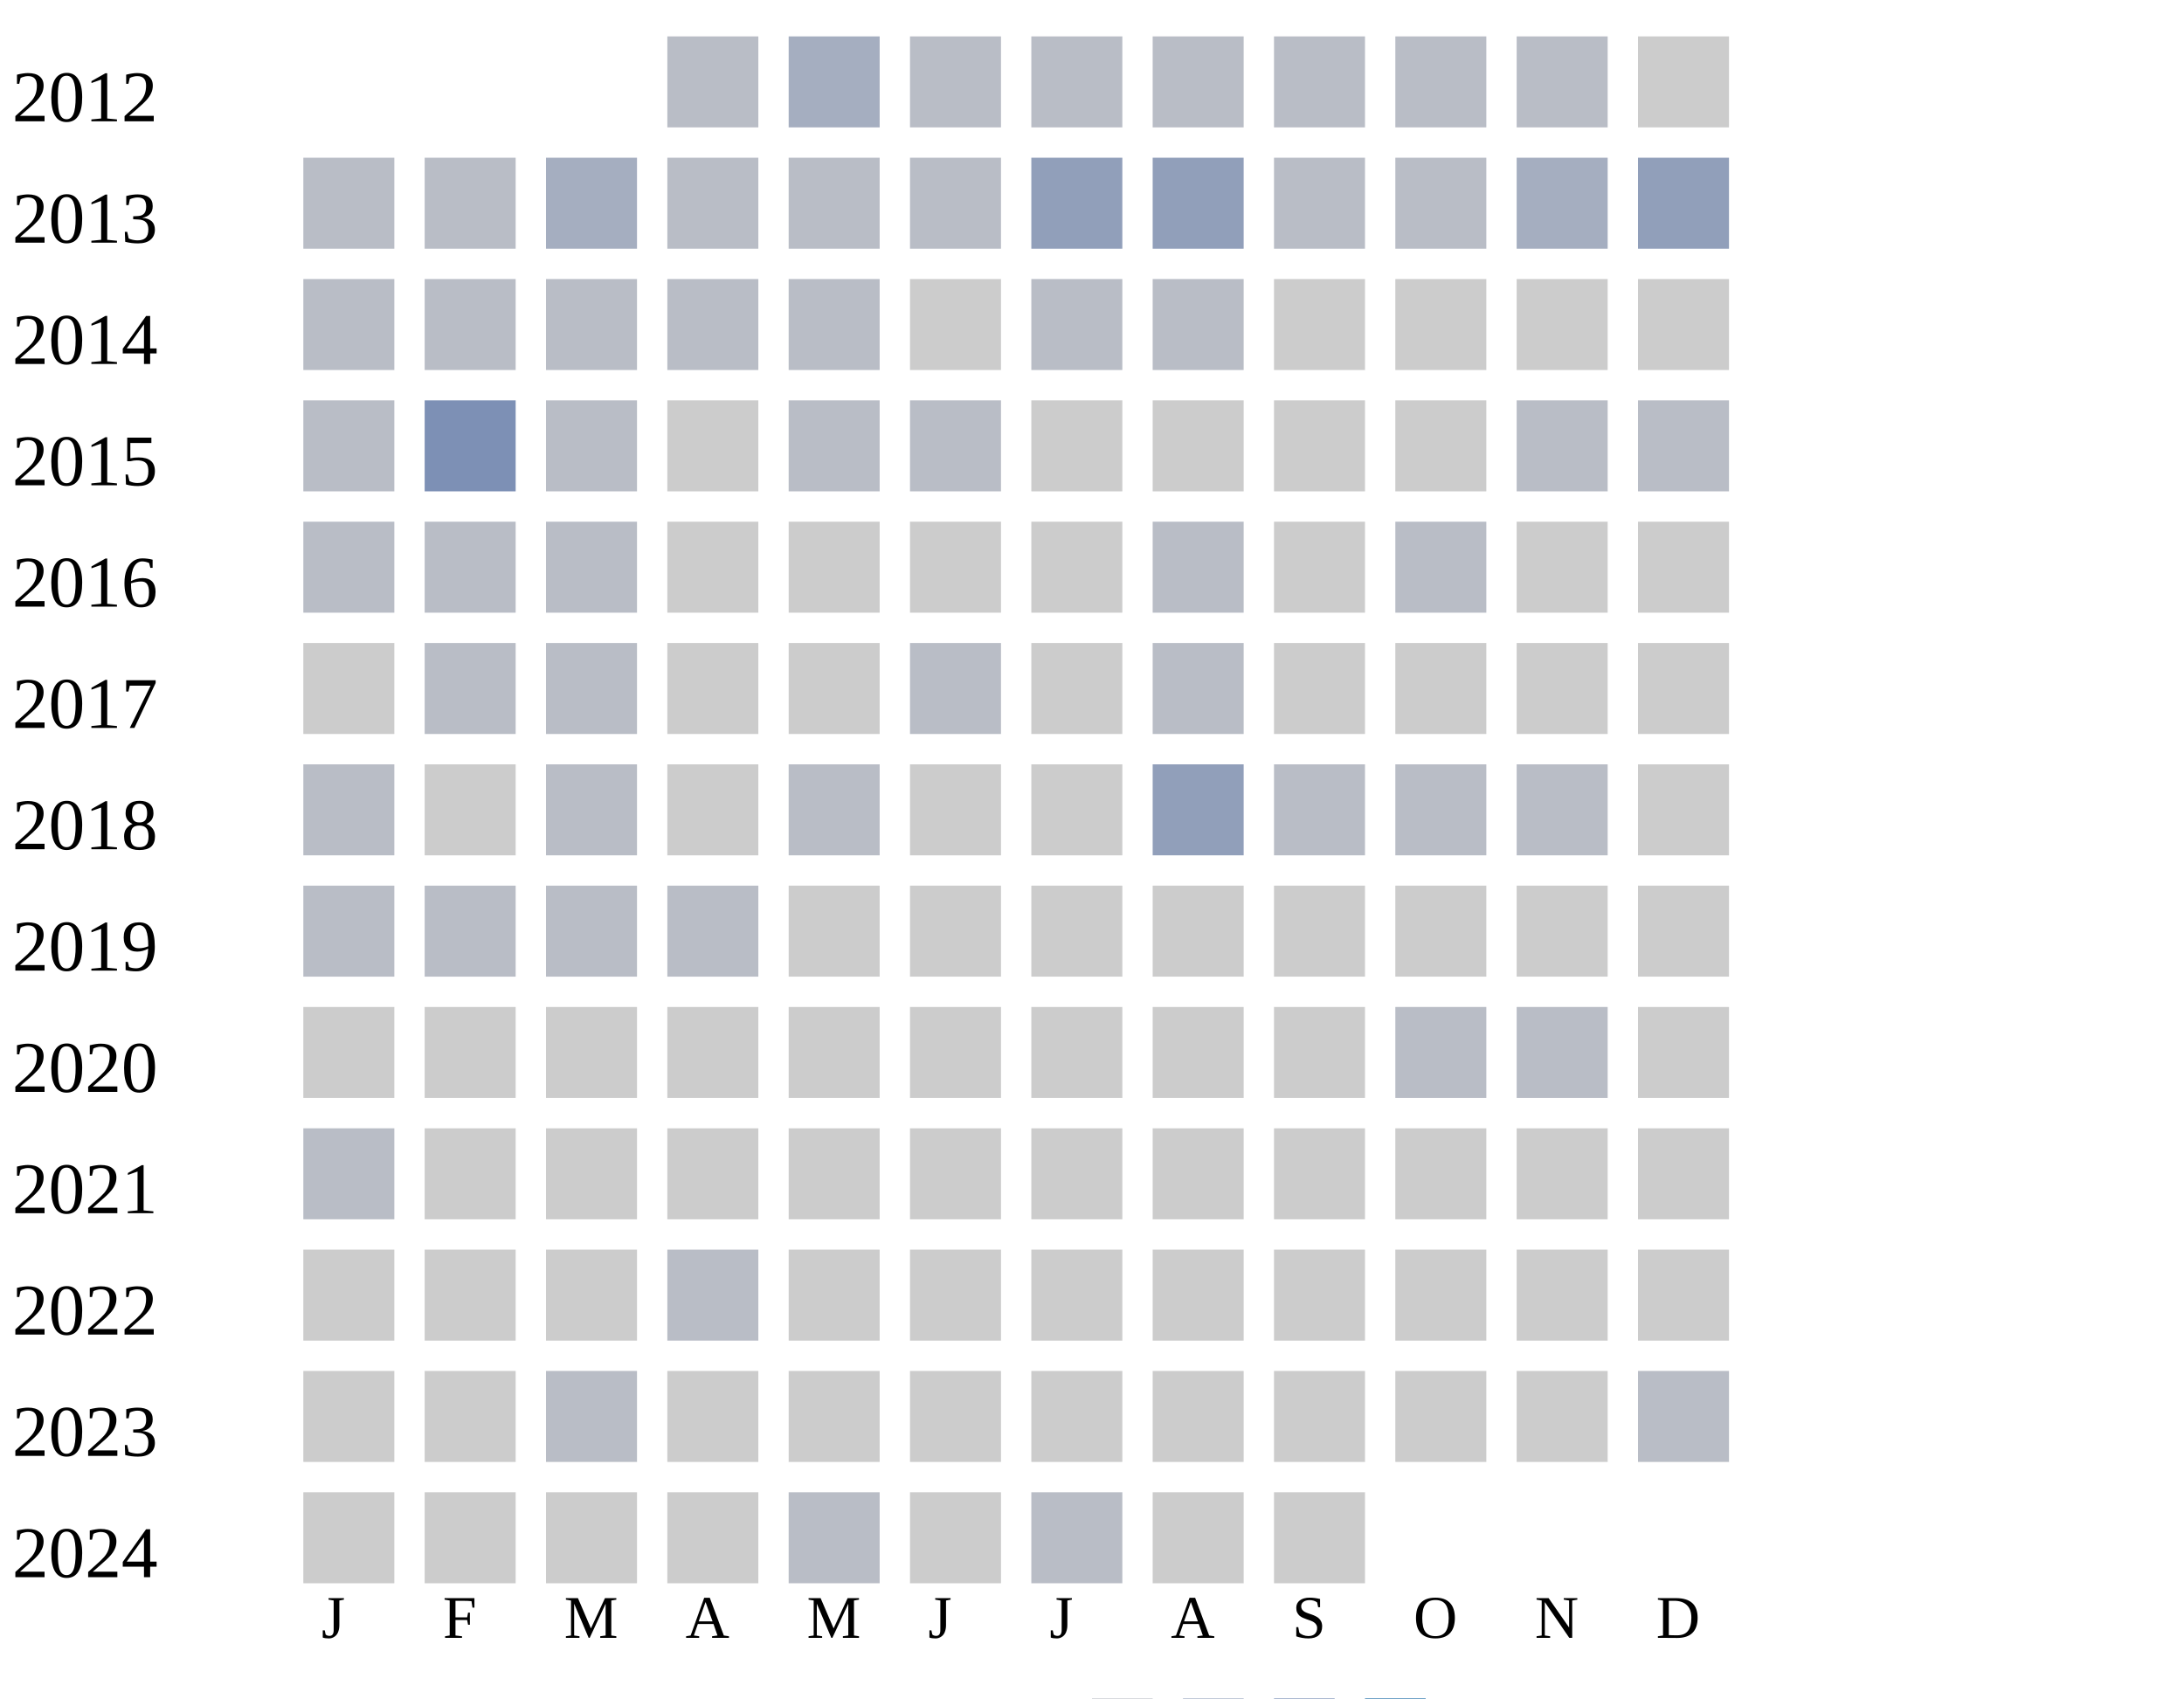
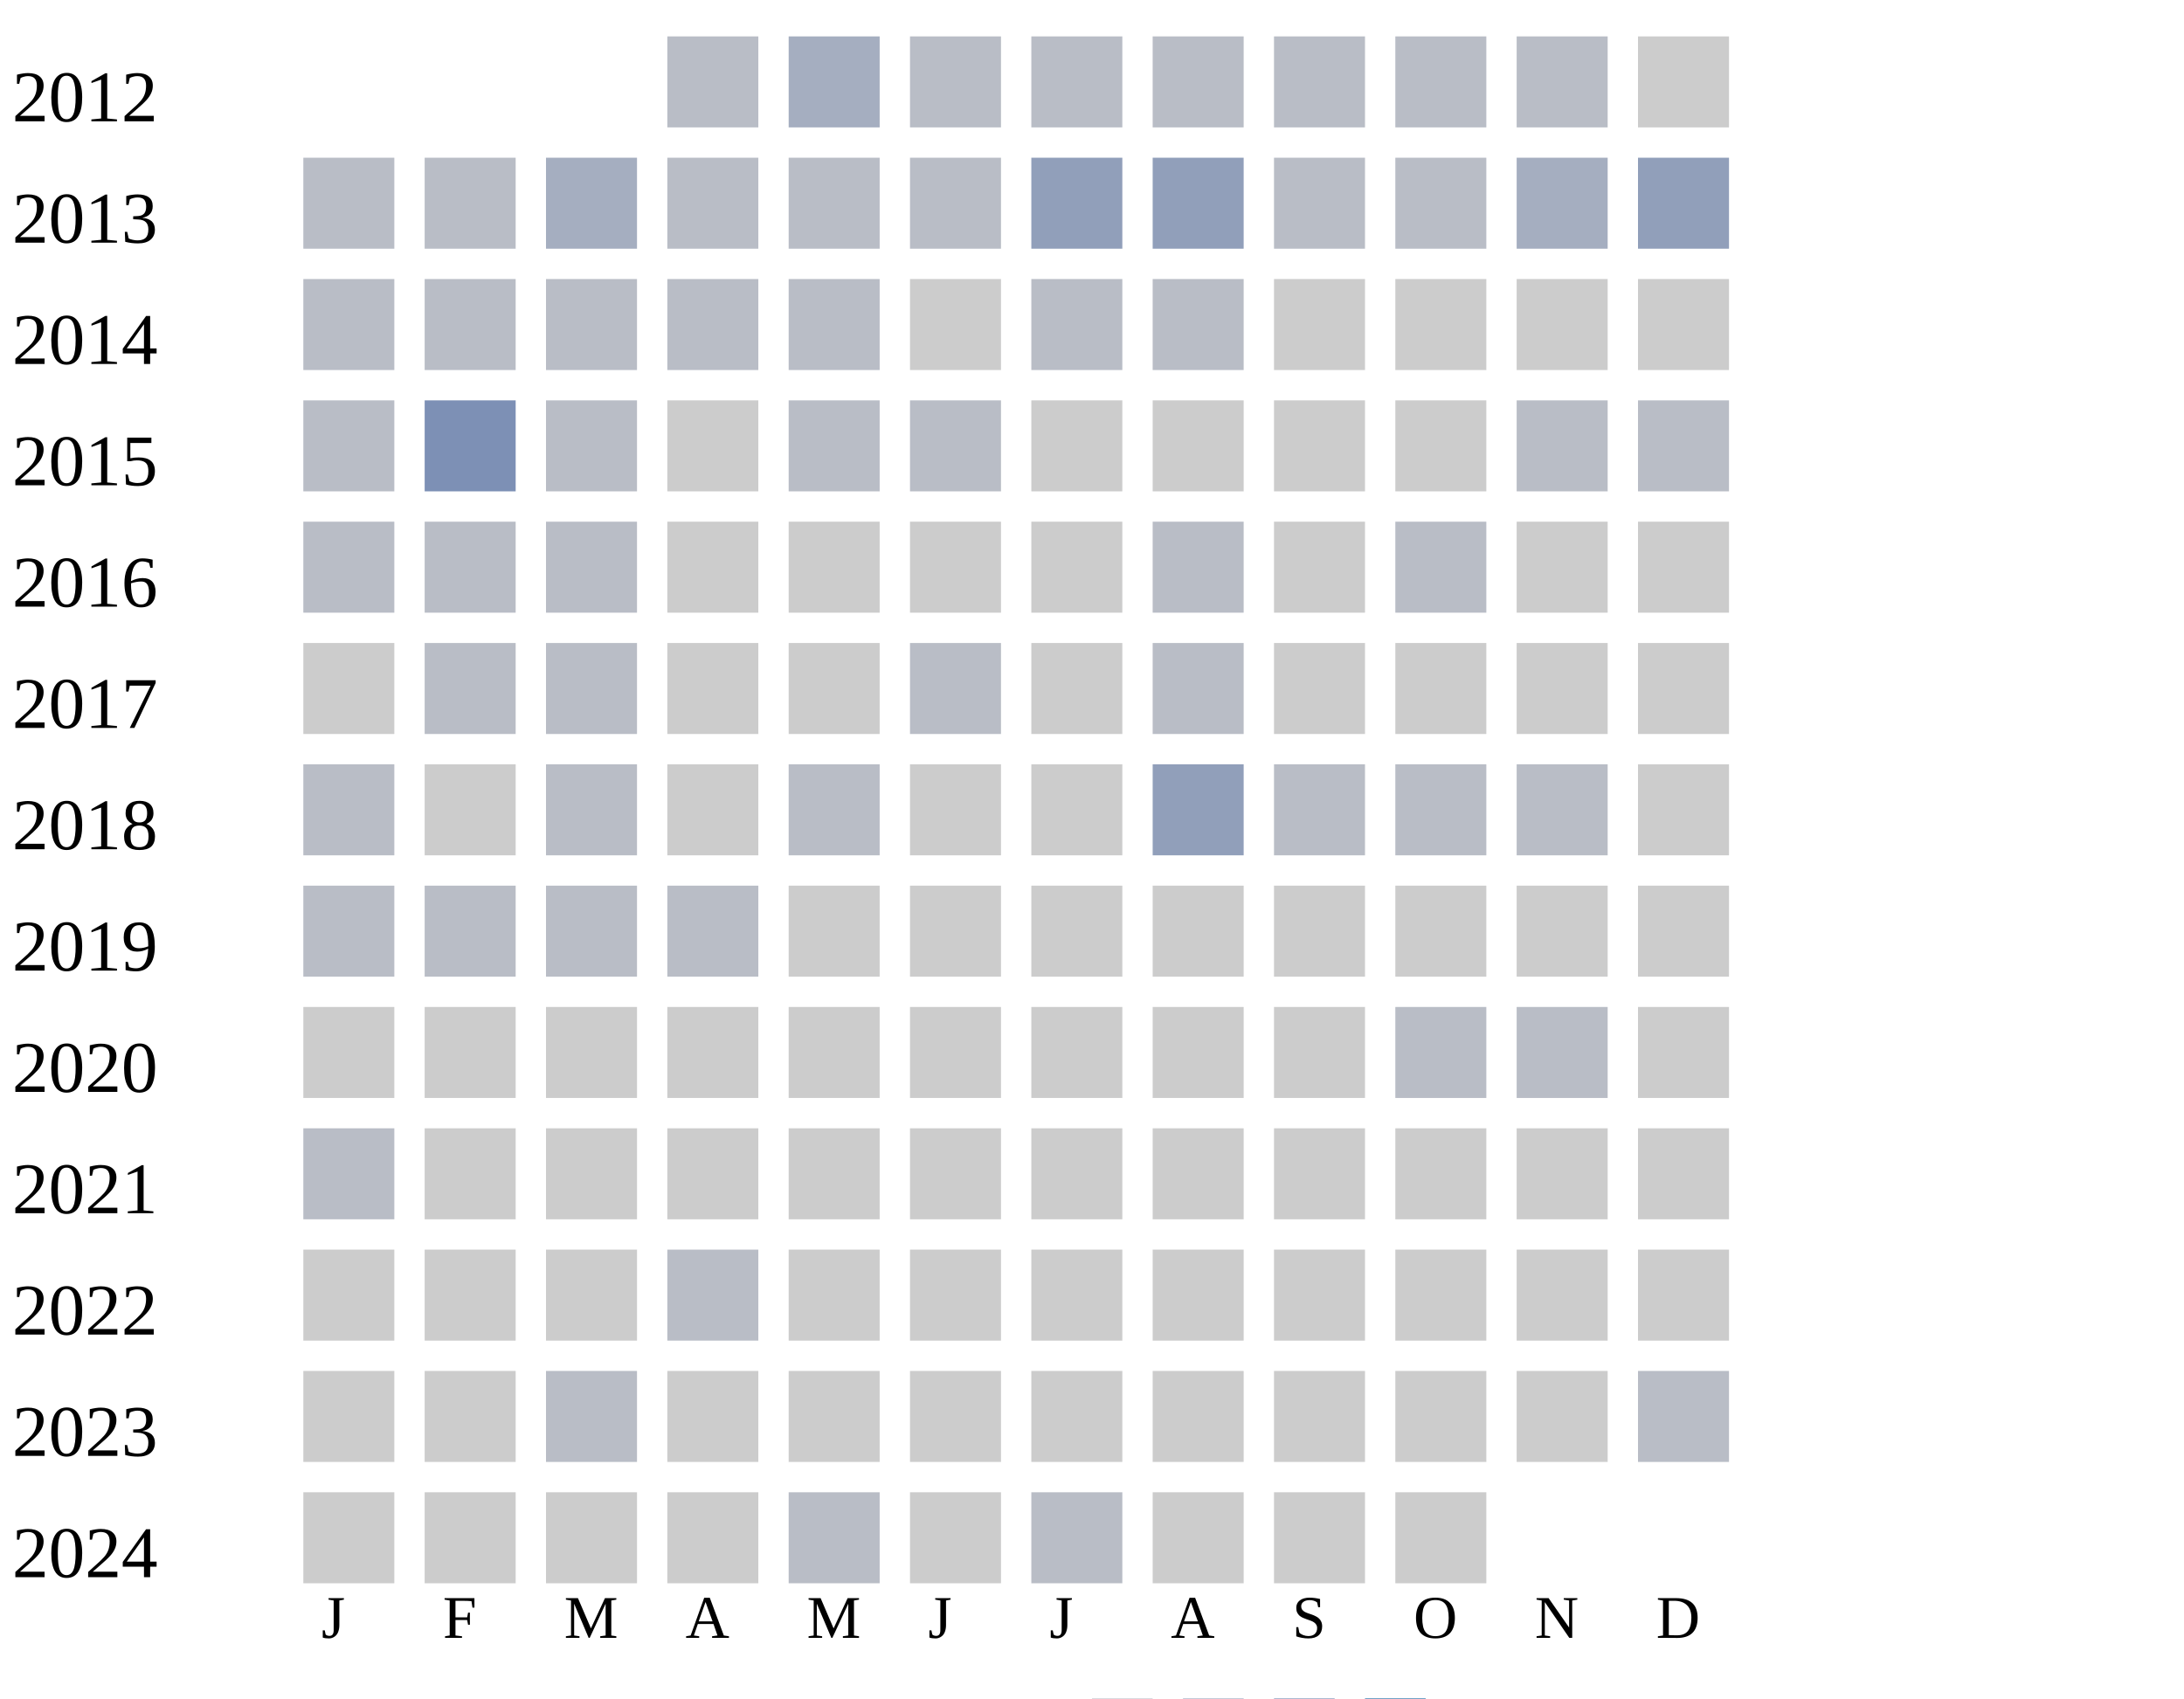
<svg xmlns="http://www.w3.org/2000/svg" width="360" height="280">
  <g transform="translate(0 0)">
    <text x="2" y="20">2012</text>
    <rect x="110" y="6" width="15" height="15" fill="#b9bdc6" />
    <rect x="130" y="6" width="15" height="15" fill="#a5aec0" />
    <rect x="150" y="6" width="15" height="15" fill="#b9bdc6" />
    <rect x="170" y="6" width="15" height="15" fill="#b9bdc6" />
    <rect x="190" y="6" width="15" height="15" fill="#b9bdc6" />
    <rect x="210" y="6" width="15" height="15" fill="#b9bdc6" />
    <rect x="230" y="6" width="15" height="15" fill="#b9bdc6" />
    <rect x="250" y="6" width="15" height="15" fill="#b9bdc6" />
    <rect x="270" y="6" width="15" height="15" fill="#cccccc" />
  </g>
  <g transform="translate(0 20)">
    <text x="2" y="20">2013</text>
    <rect x="50" y="6" width="15" height="15" fill="#b9bdc6" />
    <rect x="70" y="6" width="15" height="15" fill="#b9bdc6" />
    <rect x="90" y="6" width="15" height="15" fill="#a5aec0" />
    <rect x="110" y="6" width="15" height="15" fill="#b9bdc6" />
    <rect x="130" y="6" width="15" height="15" fill="#b9bdc6" />
    <rect x="150" y="6" width="15" height="15" fill="#b9bdc6" />
    <rect x="170" y="6" width="15" height="15" fill="#919fba" />
    <rect x="190" y="6" width="15" height="15" fill="#919fba" />
    <rect x="210" y="6" width="15" height="15" fill="#b9bdc6" />
    <rect x="230" y="6" width="15" height="15" fill="#b9bdc6" />
    <rect x="250" y="6" width="15" height="15" fill="#a5aec0" />
    <rect x="270" y="6" width="15" height="15" fill="#919fba" />
  </g>
  <g transform="translate(0 40)">
    <text x="2" y="20">2014</text>
    <rect x="50" y="6" width="15" height="15" fill="#b9bdc6" />
    <rect x="70" y="6" width="15" height="15" fill="#b9bdc6" />
    <rect x="90" y="6" width="15" height="15" fill="#b9bdc6" />
    <rect x="110" y="6" width="15" height="15" fill="#b9bdc6" />
    <rect x="130" y="6" width="15" height="15" fill="#b9bdc6" />
    <rect x="150" y="6" width="15" height="15" fill="#cccccc" />
    <rect x="170" y="6" width="15" height="15" fill="#b9bdc6" />
    <rect x="190" y="6" width="15" height="15" fill="#b9bdc6" />
    <rect x="210" y="6" width="15" height="15" fill="#cccccc" />
    <rect x="230" y="6" width="15" height="15" fill="#cccccc" />
    <rect x="250" y="6" width="15" height="15" fill="#cccccc" />
    <rect x="270" y="6" width="15" height="15" fill="#cccccc" />
  </g>
  <g transform="translate(0 60)">
    <text x="2" y="20">2015</text>
    <rect x="50" y="6" width="15" height="15" fill="#b9bdc6" />
    <rect x="70" y="6" width="15" height="15" fill="#7d90b5" />
    <rect x="90" y="6" width="15" height="15" fill="#b9bdc6" />
    <rect x="110" y="6" width="15" height="15" fill="#cccccc" />
    <rect x="130" y="6" width="15" height="15" fill="#b9bdc6" />
    <rect x="150" y="6" width="15" height="15" fill="#b9bdc6" />
    <rect x="170" y="6" width="15" height="15" fill="#cccccc" />
    <rect x="190" y="6" width="15" height="15" fill="#cccccc" />
    <rect x="210" y="6" width="15" height="15" fill="#cccccc" />
    <rect x="230" y="6" width="15" height="15" fill="#cccccc" />
    <rect x="250" y="6" width="15" height="15" fill="#b9bdc6" />
    <rect x="270" y="6" width="15" height="15" fill="#b9bdc6" />
  </g>
  <g transform="translate(0 80)">
    <text x="2" y="20">2016</text>
    <rect x="50" y="6" width="15" height="15" fill="#b9bdc6" />
    <rect x="70" y="6" width="15" height="15" fill="#b9bdc6" />
    <rect x="90" y="6" width="15" height="15" fill="#b9bdc6" />
    <rect x="110" y="6" width="15" height="15" fill="#cccccc" />
    <rect x="130" y="6" width="15" height="15" fill="#cccccc" />
    <rect x="150" y="6" width="15" height="15" fill="#cccccc" />
    <rect x="170" y="6" width="15" height="15" fill="#cccccc" />
    <rect x="190" y="6" width="15" height="15" fill="#b9bdc6" />
    <rect x="210" y="6" width="15" height="15" fill="#cccccc" />
    <rect x="230" y="6" width="15" height="15" fill="#b9bdc6" />
    <rect x="250" y="6" width="15" height="15" fill="#cccccc" />
    <rect x="270" y="6" width="15" height="15" fill="#cccccc" />
  </g>
  <g transform="translate(0 100)">
    <text x="2" y="20">2017</text>
    <rect x="50" y="6" width="15" height="15" fill="#cccccc" />
    <rect x="70" y="6" width="15" height="15" fill="#b9bdc6" />
    <rect x="90" y="6" width="15" height="15" fill="#b9bdc6" />
    <rect x="110" y="6" width="15" height="15" fill="#cccccc" />
    <rect x="130" y="6" width="15" height="15" fill="#cccccc" />
    <rect x="150" y="6" width="15" height="15" fill="#b9bdc6" />
    <rect x="170" y="6" width="15" height="15" fill="#cccccc" />
    <rect x="190" y="6" width="15" height="15" fill="#b9bdc6" />
    <rect x="210" y="6" width="15" height="15" fill="#cccccc" />
    <rect x="230" y="6" width="15" height="15" fill="#cccccc" />
    <rect x="250" y="6" width="15" height="15" fill="#cccccc" />
    <rect x="270" y="6" width="15" height="15" fill="#cccccc" />
  </g>
  <g transform="translate(0 120)">
    <text x="2" y="20">2018</text>
    <rect x="50" y="6" width="15" height="15" fill="#b9bdc6" />
    <rect x="70" y="6" width="15" height="15" fill="#cccccc" />
    <rect x="90" y="6" width="15" height="15" fill="#b9bdc6" />
    <rect x="110" y="6" width="15" height="15" fill="#cccccc" />
    <rect x="130" y="6" width="15" height="15" fill="#b9bdc6" />
    <rect x="150" y="6" width="15" height="15" fill="#cccccc" />
    <rect x="170" y="6" width="15" height="15" fill="#cccccc" />
    <rect x="190" y="6" width="15" height="15" fill="#919fba" />
    <rect x="210" y="6" width="15" height="15" fill="#b9bdc6" />
    <rect x="230" y="6" width="15" height="15" fill="#b9bdc6" />
    <rect x="250" y="6" width="15" height="15" fill="#b9bdc6" />
    <rect x="270" y="6" width="15" height="15" fill="#cccccc" />
  </g>
  <g transform="translate(0 140)">
    <text x="2" y="20">2019</text>
    <rect x="50" y="6" width="15" height="15" fill="#b9bdc6" />
    <rect x="70" y="6" width="15" height="15" fill="#b9bdc6" />
    <rect x="90" y="6" width="15" height="15" fill="#b9bdc6" />
    <rect x="110" y="6" width="15" height="15" fill="#b9bdc6" />
    <rect x="130" y="6" width="15" height="15" fill="#cccccc" />
    <rect x="150" y="6" width="15" height="15" fill="#cccccc" />
    <rect x="170" y="6" width="15" height="15" fill="#cccccc" />
    <rect x="190" y="6" width="15" height="15" fill="#cccccc" />
    <rect x="210" y="6" width="15" height="15" fill="#cccccc" />
    <rect x="230" y="6" width="15" height="15" fill="#cccccc" />
    <rect x="250" y="6" width="15" height="15" fill="#cccccc" />
    <rect x="270" y="6" width="15" height="15" fill="#cccccc" />
  </g>
  <g transform="translate(0 160)">
    <text x="2" y="20">2020</text>
    <rect x="50" y="6" width="15" height="15" fill="#cccccc" />
    <rect x="70" y="6" width="15" height="15" fill="#cccccc" />
    <rect x="90" y="6" width="15" height="15" fill="#cccccc" />
    <rect x="110" y="6" width="15" height="15" fill="#cccccc" />
    <rect x="130" y="6" width="15" height="15" fill="#cccccc" />
    <rect x="150" y="6" width="15" height="15" fill="#cccccc" />
    <rect x="170" y="6" width="15" height="15" fill="#cccccc" />
    <rect x="190" y="6" width="15" height="15" fill="#cccccc" />
    <rect x="210" y="6" width="15" height="15" fill="#cccccc" />
    <rect x="230" y="6" width="15" height="15" fill="#b9bdc6" />
    <rect x="250" y="6" width="15" height="15" fill="#b9bdc6" />
    <rect x="270" y="6" width="15" height="15" fill="#cccccc" />
  </g>
  <g transform="translate(0 180)">
    <text x="2" y="20">2021</text>
    <rect x="50" y="6" width="15" height="15" fill="#b9bdc6" />
    <rect x="70" y="6" width="15" height="15" fill="#cccccc" />
    <rect x="90" y="6" width="15" height="15" fill="#cccccc" />
    <rect x="110" y="6" width="15" height="15" fill="#cccccc" />
    <rect x="130" y="6" width="15" height="15" fill="#cccccc" />
    <rect x="150" y="6" width="15" height="15" fill="#cccccc" />
    <rect x="170" y="6" width="15" height="15" fill="#cccccc" />
    <rect x="190" y="6" width="15" height="15" fill="#cccccc" />
    <rect x="210" y="6" width="15" height="15" fill="#cccccc" />
    <rect x="230" y="6" width="15" height="15" fill="#cccccc" />
    <rect x="250" y="6" width="15" height="15" fill="#cccccc" />
    <rect x="270" y="6" width="15" height="15" fill="#cccccc" />
  </g>
  <g transform="translate(0 200)">
    <text x="2" y="20">2022</text>
    <rect x="50" y="6" width="15" height="15" fill="#cccccc" />
    <rect x="70" y="6" width="15" height="15" fill="#cccccc" />
    <rect x="90" y="6" width="15" height="15" fill="#cccccc" />
    <rect x="110" y="6" width="15" height="15" fill="#b9bdc6" />
    <rect x="130" y="6" width="15" height="15" fill="#cccccc" />
    <rect x="150" y="6" width="15" height="15" fill="#cccccc" />
    <rect x="170" y="6" width="15" height="15" fill="#cccccc" />
    <rect x="190" y="6" width="15" height="15" fill="#cccccc" />
    <rect x="210" y="6" width="15" height="15" fill="#cccccc" />
    <rect x="230" y="6" width="15" height="15" fill="#cccccc" />
    <rect x="250" y="6" width="15" height="15" fill="#cccccc" />
    <rect x="270" y="6" width="15" height="15" fill="#cccccc" />
  </g>
  <g transform="translate(0 220)">
    <text x="2" y="20">2023</text>
    <rect x="50" y="6" width="15" height="15" fill="#cccccc" />
    <rect x="70" y="6" width="15" height="15" fill="#cccccc" />
    <rect x="90" y="6" width="15" height="15" fill="#b9bdc6" />
    <rect x="110" y="6" width="15" height="15" fill="#cccccc" />
    <rect x="130" y="6" width="15" height="15" fill="#cccccc" />
    <rect x="150" y="6" width="15" height="15" fill="#cccccc" />
    <rect x="170" y="6" width="15" height="15" fill="#cccccc" />
    <rect x="190" y="6" width="15" height="15" fill="#cccccc" />
    <rect x="210" y="6" width="15" height="15" fill="#cccccc" />
    <rect x="230" y="6" width="15" height="15" fill="#cccccc" />
    <rect x="250" y="6" width="15" height="15" fill="#cccccc" />
    <rect x="270" y="6" width="15" height="15" fill="#b9bdc6" />
  </g>
  <g transform="translate(0 240)">
    <text x="2" y="20">2024</text>
    <rect x="50" y="6" width="15" height="15" fill="#cccccc" />
    <rect x="70" y="6" width="15" height="15" fill="#cccccc" />
    <rect x="90" y="6" width="15" height="15" fill="#cccccc" />
    <rect x="110" y="6" width="15" height="15" fill="#cccccc" />
    <rect x="130" y="6" width="15" height="15" fill="#b9bdc6" />
    <rect x="150" y="6" width="15" height="15" fill="#cccccc" />
    <rect x="170" y="6" width="15" height="15" fill="#b9bdc6" />
    <rect x="190" y="6" width="15" height="15" fill="#cccccc" />
    <rect x="210" y="6" width="15" height="15" fill="#cccccc" />
+     <rect x="230" y="6" width="15" height="15" fill="#cccccc" />
  </g>
  <text style="font-size: 10px; text-align: center" x="53" y="270">J</text>
  <text style="font-size: 10px; text-align: center" x="73" y="270">F</text>
  <text style="font-size: 10px; text-align: center" x="93" y="270">M</text>
  <text style="font-size: 10px; text-align: center" x="113" y="270">A</text>
  <text style="font-size: 10px; text-align: center" x="133" y="270">M</text>
  <text style="font-size: 10px; text-align: center" x="153" y="270">J</text>
  <text style="font-size: 10px; text-align: center" x="173" y="270">J</text>
  <text style="font-size: 10px; text-align: center" x="193" y="270">A</text>
  <text style="font-size: 10px; text-align: center" x="213" y="270">S</text>
  <text style="font-size: 10px; text-align: center" x="233" y="270">O</text>
  <text style="font-size: 10px; text-align: center" x="253" y="270">N</text>
  <text style="font-size: 10px; text-align: center" x="273" y="270">D</text>
  <text style="font-size: 10px;" x="155" y="289">Less</text>
  <rect fill="#b9bdc6" width="10" height="10" x="180" y="280" />
  <rect fill="#919fba" width="10" height="10" x="195" y="280" />
  <rect fill="#6882ae" width="10" height="10" x="210" y="280" />
  <rect fill="#005a9c" width="10" height="10" x="225" y="280" />
  <text x="240" y="289" style="font-size: 10px;">More</text>
</svg>
